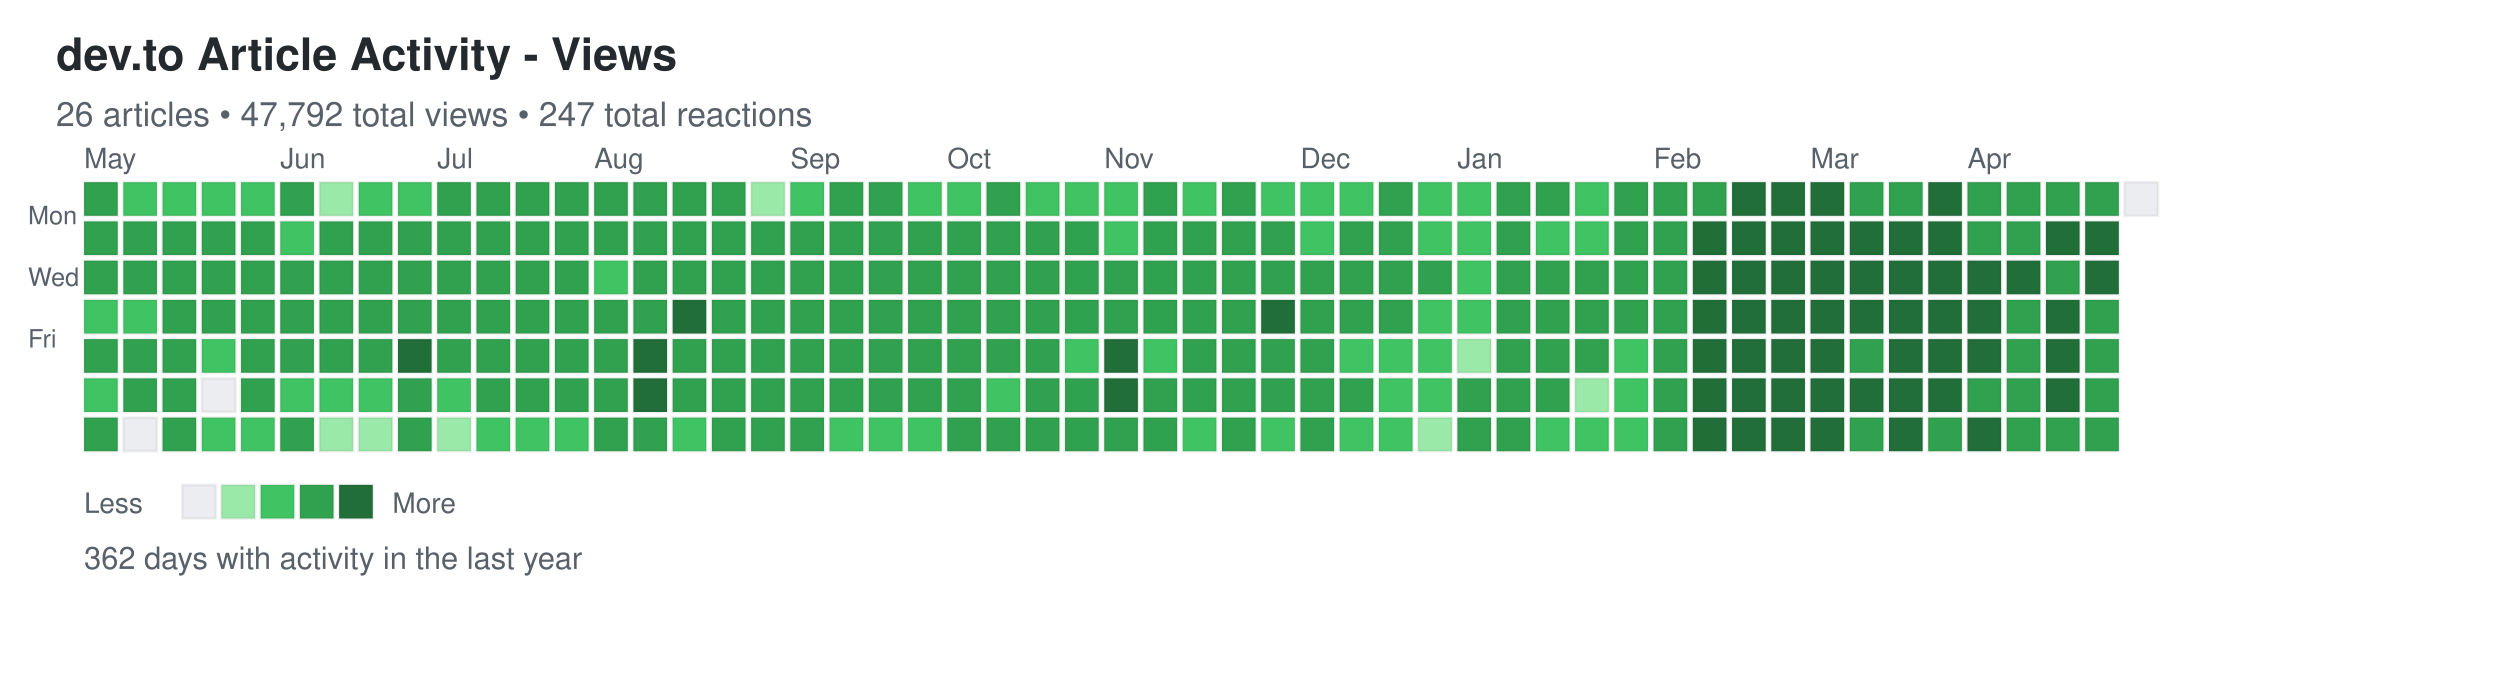
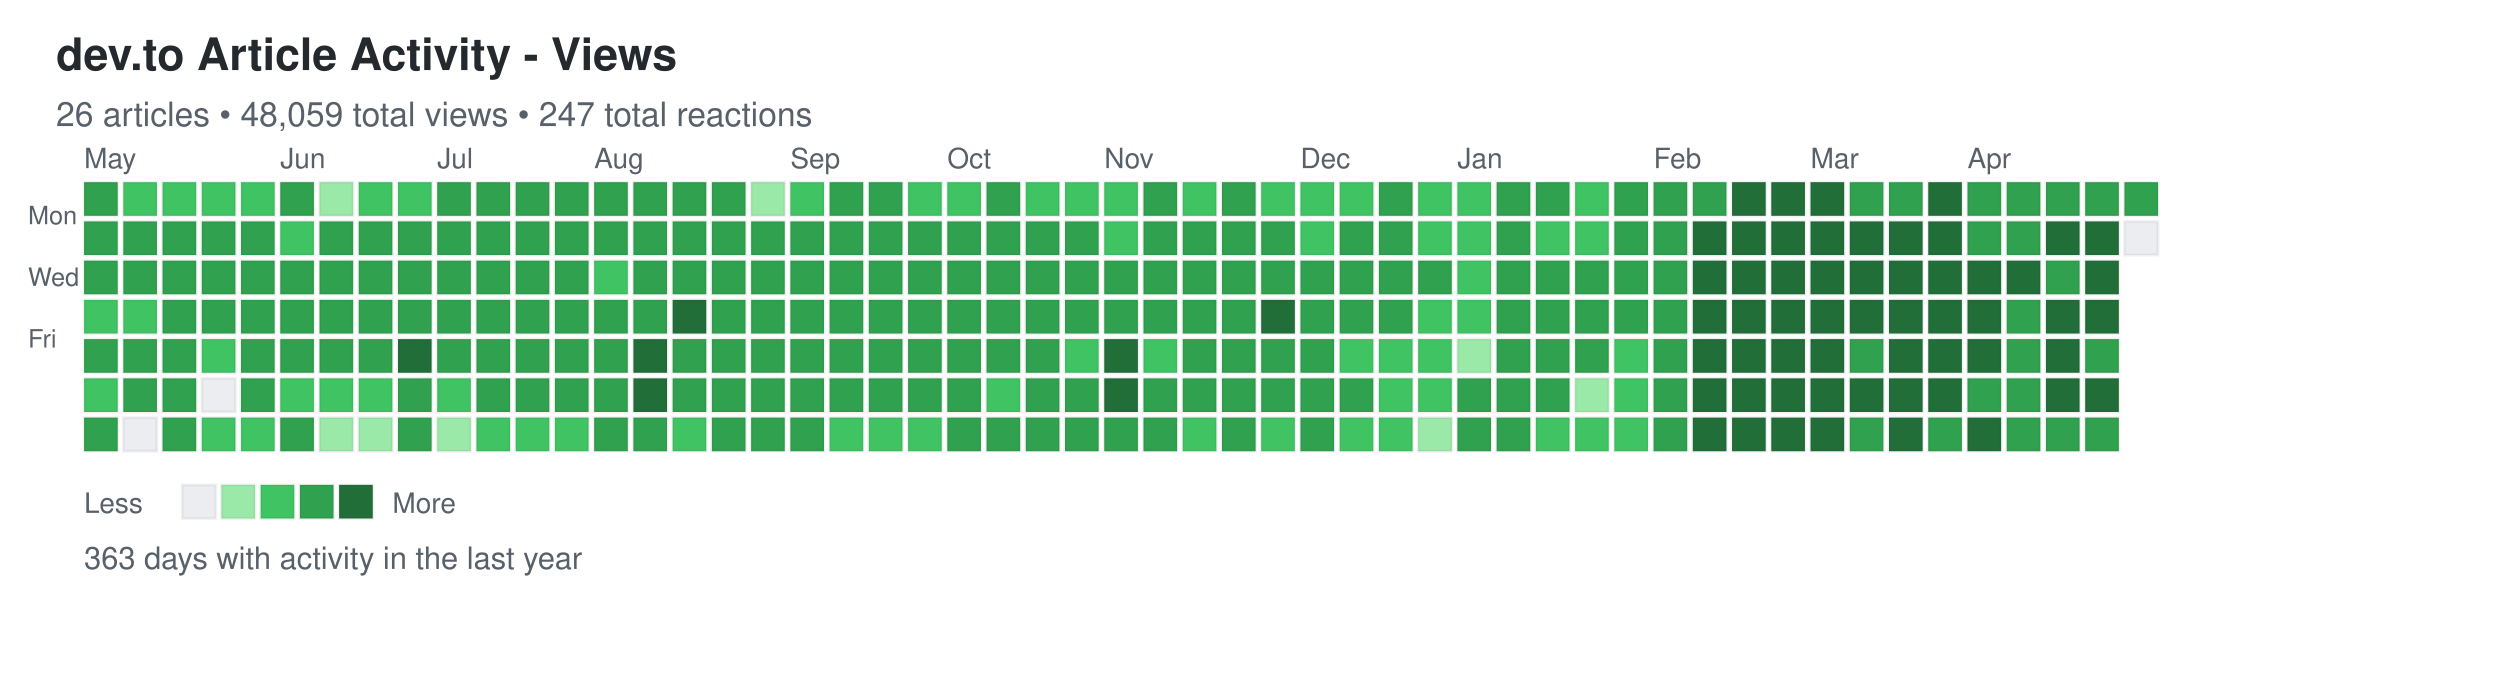
<svg xmlns="http://www.w3.org/2000/svg" width="892" height="248">
  <defs>
    <style>
.day { stroke: rgba(27,31,35,0.06); stroke-width: 1px; cursor: pointer; }
.day:hover { stroke: rgba(27,31,35,0.3); stroke-width: 2px; }
.month-label { font-family: -apple-system, BlinkMacSystemFont, "Segoe UI", Helvetica, Arial, sans-serif; font-size: 10px; fill: #586069; }
.day-label { font-family: -apple-system, BlinkMacSystemFont, "Segoe UI", Helvetica, Arial, sans-serif; font-size: 9px; fill: #586069; }
.title { font-family: -apple-system, BlinkMacSystemFont, "Segoe UI", Helvetica, Arial, sans-serif; font-size: 16px; font-weight: 600; fill: #24292e; }
.subtitle { font-family: -apple-system, BlinkMacSystemFont, "Segoe UI", Helvetica, Arial, sans-serif; font-size: 12px; fill: #586069; }
.stats { font-family: -apple-system, BlinkMacSystemFont, "Segoe UI", Helvetica, Arial, sans-serif; font-size: 11px; fill: #586069; }
.legend-text { font-family: -apple-system, BlinkMacSystemFont, "Segoe UI", Helvetica, Arial, sans-serif; font-size: 10px; fill: #586069; }
</style>
  </defs>
  <text x="20" y="25" class="title">dev.to Article Activity - Views</text>
-   <text x="20" y="45" class="subtitle">26 articles • 47,792 total views • 247 total reactions</text>
+   <text x="20" y="45" class="subtitle">26 articles • 48,059 total views • 247 total reactions</text>
  <text x="10" y="80" class="day-label">Mon</text>
  <text x="10" y="102" class="day-label">Wed</text>
  <text x="10" y="124" class="day-label">Fri</text>
  <rect x="30" y="65" width="12" height="12" fill="#30a14e" class="day" data-date="2025-04-27" data-level="3" />
  <rect x="30" y="79" width="12" height="12" fill="#30a14e" class="day" data-date="2025-04-28" data-level="3" />
  <rect x="30" y="93" width="12" height="12" fill="#30a14e" class="day" data-date="2025-04-29" data-level="3" />
  <rect x="30" y="107" width="12" height="12" fill="#40c463" class="day" data-date="2025-04-30" data-level="2" />
  <rect x="30" y="121" width="12" height="12" fill="#30a14e" class="day" data-date="2025-05-01" data-level="3" />
  <rect x="30" y="135" width="12" height="12" fill="#40c463" class="day" data-date="2025-05-02" data-level="2" />
  <rect x="30" y="149" width="12" height="12" fill="#30a14e" class="day" data-date="2025-05-03" data-level="3" />
  <rect x="44" y="65" width="12" height="12" fill="#40c463" class="day" data-date="2025-05-04" data-level="2" />
  <rect x="44" y="79" width="12" height="12" fill="#30a14e" class="day" data-date="2025-05-05" data-level="3" />
  <rect x="44" y="93" width="12" height="12" fill="#30a14e" class="day" data-date="2025-05-06" data-level="3" />
  <rect x="44" y="107" width="12" height="12" fill="#40c463" class="day" data-date="2025-05-07" data-level="2" />
  <rect x="44" y="121" width="12" height="12" fill="#30a14e" class="day" data-date="2025-05-08" data-level="3" />
  <rect x="44" y="135" width="12" height="12" fill="#30a14e" class="day" data-date="2025-05-09" data-level="3" />
  <rect x="44" y="149" width="12" height="12" fill="#ebedf0" class="day" data-date="2025-05-10" data-level="0" />
  <rect x="58" y="65" width="12" height="12" fill="#40c463" class="day" data-date="2025-05-11" data-level="2" />
  <rect x="58" y="79" width="12" height="12" fill="#30a14e" class="day" data-date="2025-05-12" data-level="3" />
  <rect x="58" y="93" width="12" height="12" fill="#30a14e" class="day" data-date="2025-05-13" data-level="3" />
  <rect x="58" y="107" width="12" height="12" fill="#30a14e" class="day" data-date="2025-05-14" data-level="3" />
  <rect x="58" y="121" width="12" height="12" fill="#30a14e" class="day" data-date="2025-05-15" data-level="3" />
  <rect x="58" y="135" width="12" height="12" fill="#30a14e" class="day" data-date="2025-05-16" data-level="3" />
  <rect x="58" y="149" width="12" height="12" fill="#30a14e" class="day" data-date="2025-05-17" data-level="3" />
  <rect x="72" y="65" width="12" height="12" fill="#40c463" class="day" data-date="2025-05-18" data-level="2" />
  <rect x="72" y="79" width="12" height="12" fill="#30a14e" class="day" data-date="2025-05-19" data-level="3" />
  <rect x="72" y="93" width="12" height="12" fill="#30a14e" class="day" data-date="2025-05-20" data-level="3" />
  <rect x="72" y="107" width="12" height="12" fill="#30a14e" class="day" data-date="2025-05-21" data-level="3" />
  <rect x="72" y="121" width="12" height="12" fill="#40c463" class="day" data-date="2025-05-22" data-level="2" />
  <rect x="72" y="135" width="12" height="12" fill="#ebedf0" class="day" data-date="2025-05-23" data-level="0" />
  <rect x="72" y="149" width="12" height="12" fill="#40c463" class="day" data-date="2025-05-24" data-level="2" />
  <rect x="86" y="65" width="12" height="12" fill="#40c463" class="day" data-date="2025-05-25" data-level="2" />
  <rect x="86" y="79" width="12" height="12" fill="#30a14e" class="day" data-date="2025-05-26" data-level="3" />
  <rect x="86" y="93" width="12" height="12" fill="#30a14e" class="day" data-date="2025-05-27" data-level="3" />
  <rect x="86" y="107" width="12" height="12" fill="#30a14e" class="day" data-date="2025-05-28" data-level="3" />
  <rect x="86" y="121" width="12" height="12" fill="#30a14e" class="day" data-date="2025-05-29" data-level="3" />
  <rect x="86" y="135" width="12" height="12" fill="#30a14e" class="day" data-date="2025-05-30" data-level="3" />
  <rect x="86" y="149" width="12" height="12" fill="#40c463" class="day" data-date="2025-05-31" data-level="2" />
  <rect x="100" y="65" width="12" height="12" fill="#30a14e" class="day" data-date="2025-06-01" data-level="3" />
  <rect x="100" y="79" width="12" height="12" fill="#40c463" class="day" data-date="2025-06-02" data-level="2" />
  <rect x="100" y="93" width="12" height="12" fill="#30a14e" class="day" data-date="2025-06-03" data-level="3" />
  <rect x="100" y="107" width="12" height="12" fill="#30a14e" class="day" data-date="2025-06-04" data-level="3" />
  <rect x="100" y="121" width="12" height="12" fill="#30a14e" class="day" data-date="2025-06-05" data-level="3" />
  <rect x="100" y="135" width="12" height="12" fill="#40c463" class="day" data-date="2025-06-06" data-level="2" />
  <rect x="100" y="149" width="12" height="12" fill="#30a14e" class="day" data-date="2025-06-07" data-level="3" />
  <rect x="114" y="65" width="12" height="12" fill="#9be9a8" class="day" data-date="2025-06-08" data-level="1" />
  <rect x="114" y="79" width="12" height="12" fill="#30a14e" class="day" data-date="2025-06-09" data-level="3" />
  <rect x="114" y="93" width="12" height="12" fill="#30a14e" class="day" data-date="2025-06-10" data-level="3" />
  <rect x="114" y="107" width="12" height="12" fill="#30a14e" class="day" data-date="2025-06-11" data-level="3" />
  <rect x="114" y="121" width="12" height="12" fill="#30a14e" class="day" data-date="2025-06-12" data-level="3" />
  <rect x="114" y="135" width="12" height="12" fill="#40c463" class="day" data-date="2025-06-13" data-level="2" />
  <rect x="114" y="149" width="12" height="12" fill="#9be9a8" class="day" data-date="2025-06-14" data-level="1" />
  <rect x="128" y="65" width="12" height="12" fill="#40c463" class="day" data-date="2025-06-15" data-level="2" />
  <rect x="128" y="79" width="12" height="12" fill="#30a14e" class="day" data-date="2025-06-16" data-level="3" />
  <rect x="128" y="93" width="12" height="12" fill="#30a14e" class="day" data-date="2025-06-17" data-level="3" />
  <rect x="128" y="107" width="12" height="12" fill="#30a14e" class="day" data-date="2025-06-18" data-level="3" />
  <rect x="128" y="121" width="12" height="12" fill="#30a14e" class="day" data-date="2025-06-19" data-level="3" />
  <rect x="128" y="135" width="12" height="12" fill="#40c463" class="day" data-date="2025-06-20" data-level="2" />
  <rect x="128" y="149" width="12" height="12" fill="#9be9a8" class="day" data-date="2025-06-21" data-level="1" />
  <rect x="142" y="65" width="12" height="12" fill="#40c463" class="day" data-date="2025-06-22" data-level="2" />
  <rect x="142" y="79" width="12" height="12" fill="#30a14e" class="day" data-date="2025-06-23" data-level="3" />
  <rect x="142" y="93" width="12" height="12" fill="#30a14e" class="day" data-date="2025-06-24" data-level="3" />
  <rect x="142" y="107" width="12" height="12" fill="#30a14e" class="day" data-date="2025-06-25" data-level="3" />
  <rect x="142" y="121" width="12" height="12" fill="#216e39" class="day" data-date="2025-06-26" data-level="4" />
  <rect x="142" y="135" width="12" height="12" fill="#30a14e" class="day" data-date="2025-06-27" data-level="3" />
  <rect x="142" y="149" width="12" height="12" fill="#30a14e" class="day" data-date="2025-06-28" data-level="3" />
  <rect x="156" y="65" width="12" height="12" fill="#30a14e" class="day" data-date="2025-06-29" data-level="3" />
  <rect x="156" y="79" width="12" height="12" fill="#30a14e" class="day" data-date="2025-06-30" data-level="3" />
  <rect x="156" y="93" width="12" height="12" fill="#30a14e" class="day" data-date="2025-07-01" data-level="3" />
  <rect x="156" y="107" width="12" height="12" fill="#30a14e" class="day" data-date="2025-07-02" data-level="3" />
  <rect x="156" y="121" width="12" height="12" fill="#30a14e" class="day" data-date="2025-07-03" data-level="3" />
  <rect x="156" y="135" width="12" height="12" fill="#40c463" class="day" data-date="2025-07-04" data-level="2" />
  <rect x="156" y="149" width="12" height="12" fill="#9be9a8" class="day" data-date="2025-07-05" data-level="1" />
  <rect x="170" y="65" width="12" height="12" fill="#30a14e" class="day" data-date="2025-07-06" data-level="3" />
  <rect x="170" y="79" width="12" height="12" fill="#30a14e" class="day" data-date="2025-07-07" data-level="3" />
  <rect x="170" y="93" width="12" height="12" fill="#30a14e" class="day" data-date="2025-07-08" data-level="3" />
  <rect x="170" y="107" width="12" height="12" fill="#30a14e" class="day" data-date="2025-07-09" data-level="3" />
  <rect x="170" y="121" width="12" height="12" fill="#30a14e" class="day" data-date="2025-07-10" data-level="3" />
  <rect x="170" y="135" width="12" height="12" fill="#30a14e" class="day" data-date="2025-07-11" data-level="3" />
  <rect x="170" y="149" width="12" height="12" fill="#40c463" class="day" data-date="2025-07-12" data-level="2" />
  <rect x="184" y="65" width="12" height="12" fill="#30a14e" class="day" data-date="2025-07-13" data-level="3" />
  <rect x="184" y="79" width="12" height="12" fill="#30a14e" class="day" data-date="2025-07-14" data-level="3" />
  <rect x="184" y="93" width="12" height="12" fill="#30a14e" class="day" data-date="2025-07-15" data-level="3" />
  <rect x="184" y="107" width="12" height="12" fill="#30a14e" class="day" data-date="2025-07-16" data-level="3" />
  <rect x="184" y="121" width="12" height="12" fill="#30a14e" class="day" data-date="2025-07-17" data-level="3" />
  <rect x="184" y="135" width="12" height="12" fill="#30a14e" class="day" data-date="2025-07-18" data-level="3" />
  <rect x="184" y="149" width="12" height="12" fill="#40c463" class="day" data-date="2025-07-19" data-level="2" />
  <rect x="198" y="65" width="12" height="12" fill="#30a14e" class="day" data-date="2025-07-20" data-level="3" />
  <rect x="198" y="79" width="12" height="12" fill="#30a14e" class="day" data-date="2025-07-21" data-level="3" />
  <rect x="198" y="93" width="12" height="12" fill="#30a14e" class="day" data-date="2025-07-22" data-level="3" />
  <rect x="198" y="107" width="12" height="12" fill="#30a14e" class="day" data-date="2025-07-23" data-level="3" />
  <rect x="198" y="121" width="12" height="12" fill="#30a14e" class="day" data-date="2025-07-24" data-level="3" />
  <rect x="198" y="135" width="12" height="12" fill="#30a14e" class="day" data-date="2025-07-25" data-level="3" />
  <rect x="198" y="149" width="12" height="12" fill="#40c463" class="day" data-date="2025-07-26" data-level="2" />
  <rect x="212" y="65" width="12" height="12" fill="#30a14e" class="day" data-date="2025-07-27" data-level="3" />
  <rect x="212" y="79" width="12" height="12" fill="#30a14e" class="day" data-date="2025-07-28" data-level="3" />
  <rect x="212" y="93" width="12" height="12" fill="#40c463" class="day" data-date="2025-07-29" data-level="2" />
  <rect x="212" y="107" width="12" height="12" fill="#30a14e" class="day" data-date="2025-07-30" data-level="3" />
  <rect x="212" y="121" width="12" height="12" fill="#30a14e" class="day" data-date="2025-07-31" data-level="3" />
  <rect x="212" y="135" width="12" height="12" fill="#30a14e" class="day" data-date="2025-08-01" data-level="3" />
  <rect x="212" y="149" width="12" height="12" fill="#30a14e" class="day" data-date="2025-08-02" data-level="3" />
  <rect x="226" y="65" width="12" height="12" fill="#30a14e" class="day" data-date="2025-08-03" data-level="3" />
  <rect x="226" y="79" width="12" height="12" fill="#30a14e" class="day" data-date="2025-08-04" data-level="3" />
  <rect x="226" y="93" width="12" height="12" fill="#30a14e" class="day" data-date="2025-08-05" data-level="3" />
  <rect x="226" y="107" width="12" height="12" fill="#30a14e" class="day" data-date="2025-08-06" data-level="3" />
  <rect x="226" y="121" width="12" height="12" fill="#216e39" class="day" data-date="2025-08-07" data-level="4" />
  <rect x="226" y="135" width="12" height="12" fill="#216e39" class="day" data-date="2025-08-08" data-level="4" />
  <rect x="226" y="149" width="12" height="12" fill="#30a14e" class="day" data-date="2025-08-09" data-level="3" />
  <rect x="240" y="65" width="12" height="12" fill="#30a14e" class="day" data-date="2025-08-10" data-level="3" />
  <rect x="240" y="79" width="12" height="12" fill="#30a14e" class="day" data-date="2025-08-11" data-level="3" />
  <rect x="240" y="93" width="12" height="12" fill="#30a14e" class="day" data-date="2025-08-12" data-level="3" />
  <rect x="240" y="107" width="12" height="12" fill="#216e39" class="day" data-date="2025-08-13" data-level="4" />
  <rect x="240" y="121" width="12" height="12" fill="#30a14e" class="day" data-date="2025-08-14" data-level="3" />
  <rect x="240" y="135" width="12" height="12" fill="#30a14e" class="day" data-date="2025-08-15" data-level="3" />
  <rect x="240" y="149" width="12" height="12" fill="#40c463" class="day" data-date="2025-08-16" data-level="2" />
  <rect x="254" y="65" width="12" height="12" fill="#30a14e" class="day" data-date="2025-08-17" data-level="3" />
  <rect x="254" y="79" width="12" height="12" fill="#30a14e" class="day" data-date="2025-08-18" data-level="3" />
  <rect x="254" y="93" width="12" height="12" fill="#30a14e" class="day" data-date="2025-08-19" data-level="3" />
  <rect x="254" y="107" width="12" height="12" fill="#30a14e" class="day" data-date="2025-08-20" data-level="3" />
  <rect x="254" y="121" width="12" height="12" fill="#30a14e" class="day" data-date="2025-08-21" data-level="3" />
  <rect x="254" y="135" width="12" height="12" fill="#30a14e" class="day" data-date="2025-08-22" data-level="3" />
  <rect x="254" y="149" width="12" height="12" fill="#30a14e" class="day" data-date="2025-08-23" data-level="3" />
  <rect x="268" y="65" width="12" height="12" fill="#9be9a8" class="day" data-date="2025-08-24" data-level="1" />
  <rect x="268" y="79" width="12" height="12" fill="#30a14e" class="day" data-date="2025-08-25" data-level="3" />
  <rect x="268" y="93" width="12" height="12" fill="#30a14e" class="day" data-date="2025-08-26" data-level="3" />
  <rect x="268" y="107" width="12" height="12" fill="#30a14e" class="day" data-date="2025-08-27" data-level="3" />
  <rect x="268" y="121" width="12" height="12" fill="#30a14e" class="day" data-date="2025-08-28" data-level="3" />
  <rect x="268" y="135" width="12" height="12" fill="#30a14e" class="day" data-date="2025-08-29" data-level="3" />
  <rect x="268" y="149" width="12" height="12" fill="#30a14e" class="day" data-date="2025-08-30" data-level="3" />
  <rect x="282" y="65" width="12" height="12" fill="#40c463" class="day" data-date="2025-08-31" data-level="2" />
  <rect x="282" y="79" width="12" height="12" fill="#30a14e" class="day" data-date="2025-09-01" data-level="3" />
  <rect x="282" y="93" width="12" height="12" fill="#30a14e" class="day" data-date="2025-09-02" data-level="3" />
  <rect x="282" y="107" width="12" height="12" fill="#30a14e" class="day" data-date="2025-09-03" data-level="3" />
  <rect x="282" y="121" width="12" height="12" fill="#30a14e" class="day" data-date="2025-09-04" data-level="3" />
  <rect x="282" y="135" width="12" height="12" fill="#30a14e" class="day" data-date="2025-09-05" data-level="3" />
  <rect x="282" y="149" width="12" height="12" fill="#30a14e" class="day" data-date="2025-09-06" data-level="3" />
  <rect x="296" y="65" width="12" height="12" fill="#30a14e" class="day" data-date="2025-09-07" data-level="3" />
  <rect x="296" y="79" width="12" height="12" fill="#30a14e" class="day" data-date="2025-09-08" data-level="3" />
  <rect x="296" y="93" width="12" height="12" fill="#30a14e" class="day" data-date="2025-09-09" data-level="3" />
  <rect x="296" y="107" width="12" height="12" fill="#30a14e" class="day" data-date="2025-09-10" data-level="3" />
  <rect x="296" y="121" width="12" height="12" fill="#30a14e" class="day" data-date="2025-09-11" data-level="3" />
  <rect x="296" y="135" width="12" height="12" fill="#30a14e" class="day" data-date="2025-09-12" data-level="3" />
  <rect x="296" y="149" width="12" height="12" fill="#40c463" class="day" data-date="2025-09-13" data-level="2" />
  <rect x="310" y="65" width="12" height="12" fill="#30a14e" class="day" data-date="2025-09-14" data-level="3" />
  <rect x="310" y="79" width="12" height="12" fill="#30a14e" class="day" data-date="2025-09-15" data-level="3" />
  <rect x="310" y="93" width="12" height="12" fill="#30a14e" class="day" data-date="2025-09-16" data-level="3" />
  <rect x="310" y="107" width="12" height="12" fill="#30a14e" class="day" data-date="2025-09-17" data-level="3" />
  <rect x="310" y="121" width="12" height="12" fill="#30a14e" class="day" data-date="2025-09-18" data-level="3" />
  <rect x="310" y="135" width="12" height="12" fill="#30a14e" class="day" data-date="2025-09-19" data-level="3" />
  <rect x="310" y="149" width="12" height="12" fill="#40c463" class="day" data-date="2025-09-20" data-level="2" />
  <rect x="324" y="65" width="12" height="12" fill="#40c463" class="day" data-date="2025-09-21" data-level="2" />
  <rect x="324" y="79" width="12" height="12" fill="#30a14e" class="day" data-date="2025-09-22" data-level="3" />
  <rect x="324" y="93" width="12" height="12" fill="#30a14e" class="day" data-date="2025-09-23" data-level="3" />
  <rect x="324" y="107" width="12" height="12" fill="#30a14e" class="day" data-date="2025-09-24" data-level="3" />
  <rect x="324" y="121" width="12" height="12" fill="#30a14e" class="day" data-date="2025-09-25" data-level="3" />
  <rect x="324" y="135" width="12" height="12" fill="#30a14e" class="day" data-date="2025-09-26" data-level="3" />
  <rect x="324" y="149" width="12" height="12" fill="#40c463" class="day" data-date="2025-09-27" data-level="2" />
  <rect x="338" y="65" width="12" height="12" fill="#40c463" class="day" data-date="2025-09-28" data-level="2" />
  <rect x="338" y="79" width="12" height="12" fill="#30a14e" class="day" data-date="2025-09-29" data-level="3" />
  <rect x="338" y="93" width="12" height="12" fill="#30a14e" class="day" data-date="2025-09-30" data-level="3" />
  <rect x="338" y="107" width="12" height="12" fill="#30a14e" class="day" data-date="2025-10-01" data-level="3" />
  <rect x="338" y="121" width="12" height="12" fill="#30a14e" class="day" data-date="2025-10-02" data-level="3" />
  <rect x="338" y="135" width="12" height="12" fill="#30a14e" class="day" data-date="2025-10-03" data-level="3" />
  <rect x="338" y="149" width="12" height="12" fill="#30a14e" class="day" data-date="2025-10-04" data-level="3" />
  <rect x="352" y="65" width="12" height="12" fill="#30a14e" class="day" data-date="2025-10-05" data-level="3" />
  <rect x="352" y="79" width="12" height="12" fill="#30a14e" class="day" data-date="2025-10-06" data-level="3" />
  <rect x="352" y="93" width="12" height="12" fill="#30a14e" class="day" data-date="2025-10-07" data-level="3" />
  <rect x="352" y="107" width="12" height="12" fill="#30a14e" class="day" data-date="2025-10-08" data-level="3" />
  <rect x="352" y="121" width="12" height="12" fill="#30a14e" class="day" data-date="2025-10-09" data-level="3" />
  <rect x="352" y="135" width="12" height="12" fill="#40c463" class="day" data-date="2025-10-10" data-level="2" />
  <rect x="352" y="149" width="12" height="12" fill="#30a14e" class="day" data-date="2025-10-11" data-level="3" />
  <rect x="366" y="65" width="12" height="12" fill="#40c463" class="day" data-date="2025-10-12" data-level="2" />
  <rect x="366" y="79" width="12" height="12" fill="#30a14e" class="day" data-date="2025-10-13" data-level="3" />
  <rect x="366" y="93" width="12" height="12" fill="#30a14e" class="day" data-date="2025-10-14" data-level="3" />
  <rect x="366" y="107" width="12" height="12" fill="#30a14e" class="day" data-date="2025-10-15" data-level="3" />
  <rect x="366" y="121" width="12" height="12" fill="#30a14e" class="day" data-date="2025-10-16" data-level="3" />
  <rect x="366" y="135" width="12" height="12" fill="#30a14e" class="day" data-date="2025-10-17" data-level="3" />
  <rect x="366" y="149" width="12" height="12" fill="#30a14e" class="day" data-date="2025-10-18" data-level="3" />
  <rect x="380" y="65" width="12" height="12" fill="#40c463" class="day" data-date="2025-10-19" data-level="2" />
  <rect x="380" y="79" width="12" height="12" fill="#30a14e" class="day" data-date="2025-10-20" data-level="3" />
  <rect x="380" y="93" width="12" height="12" fill="#30a14e" class="day" data-date="2025-10-21" data-level="3" />
  <rect x="380" y="107" width="12" height="12" fill="#30a14e" class="day" data-date="2025-10-22" data-level="3" />
  <rect x="380" y="121" width="12" height="12" fill="#40c463" class="day" data-date="2025-10-23" data-level="2" />
  <rect x="380" y="135" width="12" height="12" fill="#30a14e" class="day" data-date="2025-10-24" data-level="3" />
  <rect x="380" y="149" width="12" height="12" fill="#30a14e" class="day" data-date="2025-10-25" data-level="3" />
  <rect x="394" y="65" width="12" height="12" fill="#40c463" class="day" data-date="2025-10-26" data-level="2" />
  <rect x="394" y="79" width="12" height="12" fill="#40c463" class="day" data-date="2025-10-27" data-level="2" />
  <rect x="394" y="93" width="12" height="12" fill="#30a14e" class="day" data-date="2025-10-28" data-level="3" />
  <rect x="394" y="107" width="12" height="12" fill="#30a14e" class="day" data-date="2025-10-29" data-level="3" />
  <rect x="394" y="121" width="12" height="12" fill="#216e39" class="day" data-date="2025-10-30" data-level="4" />
  <rect x="394" y="135" width="12" height="12" fill="#216e39" class="day" data-date="2025-10-31" data-level="4" />
  <rect x="394" y="149" width="12" height="12" fill="#30a14e" class="day" data-date="2025-11-01" data-level="3" />
  <rect x="408" y="65" width="12" height="12" fill="#30a14e" class="day" data-date="2025-11-02" data-level="3" />
  <rect x="408" y="79" width="12" height="12" fill="#30a14e" class="day" data-date="2025-11-03" data-level="3" />
  <rect x="408" y="93" width="12" height="12" fill="#30a14e" class="day" data-date="2025-11-04" data-level="3" />
  <rect x="408" y="107" width="12" height="12" fill="#30a14e" class="day" data-date="2025-11-05" data-level="3" />
  <rect x="408" y="121" width="12" height="12" fill="#40c463" class="day" data-date="2025-11-06" data-level="2" />
  <rect x="408" y="135" width="12" height="12" fill="#30a14e" class="day" data-date="2025-11-07" data-level="3" />
  <rect x="408" y="149" width="12" height="12" fill="#30a14e" class="day" data-date="2025-11-08" data-level="3" />
  <rect x="422" y="65" width="12" height="12" fill="#40c463" class="day" data-date="2025-11-09" data-level="2" />
  <rect x="422" y="79" width="12" height="12" fill="#30a14e" class="day" data-date="2025-11-10" data-level="3" />
  <rect x="422" y="93" width="12" height="12" fill="#30a14e" class="day" data-date="2025-11-11" data-level="3" />
  <rect x="422" y="107" width="12" height="12" fill="#30a14e" class="day" data-date="2025-11-12" data-level="3" />
  <rect x="422" y="121" width="12" height="12" fill="#30a14e" class="day" data-date="2025-11-13" data-level="3" />
  <rect x="422" y="135" width="12" height="12" fill="#30a14e" class="day" data-date="2025-11-14" data-level="3" />
  <rect x="422" y="149" width="12" height="12" fill="#40c463" class="day" data-date="2025-11-15" data-level="2" />
  <rect x="436" y="65" width="12" height="12" fill="#30a14e" class="day" data-date="2025-11-16" data-level="3" />
  <rect x="436" y="79" width="12" height="12" fill="#30a14e" class="day" data-date="2025-11-17" data-level="3" />
  <rect x="436" y="93" width="12" height="12" fill="#30a14e" class="day" data-date="2025-11-18" data-level="3" />
  <rect x="436" y="107" width="12" height="12" fill="#30a14e" class="day" data-date="2025-11-19" data-level="3" />
  <rect x="436" y="121" width="12" height="12" fill="#30a14e" class="day" data-date="2025-11-20" data-level="3" />
  <rect x="436" y="135" width="12" height="12" fill="#30a14e" class="day" data-date="2025-11-21" data-level="3" />
  <rect x="436" y="149" width="12" height="12" fill="#30a14e" class="day" data-date="2025-11-22" data-level="3" />
  <rect x="450" y="65" width="12" height="12" fill="#40c463" class="day" data-date="2025-11-23" data-level="2" />
  <rect x="450" y="79" width="12" height="12" fill="#30a14e" class="day" data-date="2025-11-24" data-level="3" />
  <rect x="450" y="93" width="12" height="12" fill="#30a14e" class="day" data-date="2025-11-25" data-level="3" />
  <rect x="450" y="107" width="12" height="12" fill="#216e39" class="day" data-date="2025-11-26" data-level="4" />
  <rect x="450" y="121" width="12" height="12" fill="#30a14e" class="day" data-date="2025-11-27" data-level="3" />
  <rect x="450" y="135" width="12" height="12" fill="#30a14e" class="day" data-date="2025-11-28" data-level="3" />
  <rect x="450" y="149" width="12" height="12" fill="#40c463" class="day" data-date="2025-11-29" data-level="2" />
  <rect x="464" y="65" width="12" height="12" fill="#40c463" class="day" data-date="2025-11-30" data-level="2" />
  <rect x="464" y="79" width="12" height="12" fill="#40c463" class="day" data-date="2025-12-01" data-level="2" />
  <rect x="464" y="93" width="12" height="12" fill="#30a14e" class="day" data-date="2025-12-02" data-level="3" />
  <rect x="464" y="107" width="12" height="12" fill="#30a14e" class="day" data-date="2025-12-03" data-level="3" />
  <rect x="464" y="121" width="12" height="12" fill="#30a14e" class="day" data-date="2025-12-04" data-level="3" />
  <rect x="464" y="135" width="12" height="12" fill="#30a14e" class="day" data-date="2025-12-05" data-level="3" />
  <rect x="464" y="149" width="12" height="12" fill="#30a14e" class="day" data-date="2025-12-06" data-level="3" />
  <rect x="478" y="65" width="12" height="12" fill="#40c463" class="day" data-date="2025-12-07" data-level="2" />
  <rect x="478" y="79" width="12" height="12" fill="#30a14e" class="day" data-date="2025-12-08" data-level="3" />
  <rect x="478" y="93" width="12" height="12" fill="#30a14e" class="day" data-date="2025-12-09" data-level="3" />
  <rect x="478" y="107" width="12" height="12" fill="#30a14e" class="day" data-date="2025-12-10" data-level="3" />
  <rect x="478" y="121" width="12" height="12" fill="#40c463" class="day" data-date="2025-12-11" data-level="2" />
  <rect x="478" y="135" width="12" height="12" fill="#30a14e" class="day" data-date="2025-12-12" data-level="3" />
  <rect x="478" y="149" width="12" height="12" fill="#40c463" class="day" data-date="2025-12-13" data-level="2" />
  <rect x="492" y="65" width="12" height="12" fill="#30a14e" class="day" data-date="2025-12-14" data-level="3" />
  <rect x="492" y="79" width="12" height="12" fill="#30a14e" class="day" data-date="2025-12-15" data-level="3" />
  <rect x="492" y="93" width="12" height="12" fill="#30a14e" class="day" data-date="2025-12-16" data-level="3" />
  <rect x="492" y="107" width="12" height="12" fill="#30a14e" class="day" data-date="2025-12-17" data-level="3" />
  <rect x="492" y="121" width="12" height="12" fill="#40c463" class="day" data-date="2025-12-18" data-level="2" />
  <rect x="492" y="135" width="12" height="12" fill="#40c463" class="day" data-date="2025-12-19" data-level="2" />
  <rect x="492" y="149" width="12" height="12" fill="#40c463" class="day" data-date="2025-12-20" data-level="2" />
  <rect x="506" y="65" width="12" height="12" fill="#40c463" class="day" data-date="2025-12-21" data-level="2" />
  <rect x="506" y="79" width="12" height="12" fill="#40c463" class="day" data-date="2025-12-22" data-level="2" />
  <rect x="506" y="93" width="12" height="12" fill="#30a14e" class="day" data-date="2025-12-23" data-level="3" />
  <rect x="506" y="107" width="12" height="12" fill="#40c463" class="day" data-date="2025-12-24" data-level="2" />
  <rect x="506" y="121" width="12" height="12" fill="#40c463" class="day" data-date="2025-12-25" data-level="2" />
  <rect x="506" y="135" width="12" height="12" fill="#40c463" class="day" data-date="2025-12-26" data-level="2" />
  <rect x="506" y="149" width="12" height="12" fill="#9be9a8" class="day" data-date="2025-12-27" data-level="1" />
  <rect x="520" y="65" width="12" height="12" fill="#40c463" class="day" data-date="2025-12-28" data-level="2" />
  <rect x="520" y="79" width="12" height="12" fill="#40c463" class="day" data-date="2025-12-29" data-level="2" />
  <rect x="520" y="93" width="12" height="12" fill="#40c463" class="day" data-date="2025-12-30" data-level="2" />
  <rect x="520" y="107" width="12" height="12" fill="#40c463" class="day" data-date="2025-12-31" data-level="2" />
  <rect x="520" y="121" width="12" height="12" fill="#9be9a8" class="day" data-date="2026-01-01" data-level="1" />
  <rect x="520" y="135" width="12" height="12" fill="#30a14e" class="day" data-date="2026-01-02" data-level="3" />
  <rect x="520" y="149" width="12" height="12" fill="#30a14e" class="day" data-date="2026-01-03" data-level="3" />
  <rect x="534" y="65" width="12" height="12" fill="#30a14e" class="day" data-date="2026-01-04" data-level="3" />
  <rect x="534" y="79" width="12" height="12" fill="#30a14e" class="day" data-date="2026-01-05" data-level="3" />
  <rect x="534" y="93" width="12" height="12" fill="#30a14e" class="day" data-date="2026-01-06" data-level="3" />
  <rect x="534" y="107" width="12" height="12" fill="#30a14e" class="day" data-date="2026-01-07" data-level="3" />
  <rect x="534" y="121" width="12" height="12" fill="#30a14e" class="day" data-date="2026-01-08" data-level="3" />
  <rect x="534" y="135" width="12" height="12" fill="#30a14e" class="day" data-date="2026-01-09" data-level="3" />
  <rect x="534" y="149" width="12" height="12" fill="#30a14e" class="day" data-date="2026-01-10" data-level="3" />
  <rect x="548" y="65" width="12" height="12" fill="#30a14e" class="day" data-date="2026-01-11" data-level="3" />
  <rect x="548" y="79" width="12" height="12" fill="#40c463" class="day" data-date="2026-01-12" data-level="2" />
  <rect x="548" y="93" width="12" height="12" fill="#30a14e" class="day" data-date="2026-01-13" data-level="3" />
  <rect x="548" y="107" width="12" height="12" fill="#30a14e" class="day" data-date="2026-01-14" data-level="3" />
  <rect x="548" y="121" width="12" height="12" fill="#30a14e" class="day" data-date="2026-01-15" data-level="3" />
  <rect x="548" y="135" width="12" height="12" fill="#30a14e" class="day" data-date="2026-01-16" data-level="3" />
  <rect x="548" y="149" width="12" height="12" fill="#40c463" class="day" data-date="2026-01-17" data-level="2" />
  <rect x="562" y="65" width="12" height="12" fill="#40c463" class="day" data-date="2026-01-18" data-level="2" />
  <rect x="562" y="79" width="12" height="12" fill="#40c463" class="day" data-date="2026-01-19" data-level="2" />
  <rect x="562" y="93" width="12" height="12" fill="#30a14e" class="day" data-date="2026-01-20" data-level="3" />
  <rect x="562" y="107" width="12" height="12" fill="#30a14e" class="day" data-date="2026-01-21" data-level="3" />
  <rect x="562" y="121" width="12" height="12" fill="#30a14e" class="day" data-date="2026-01-22" data-level="3" />
  <rect x="562" y="135" width="12" height="12" fill="#9be9a8" class="day" data-date="2026-01-23" data-level="1" />
  <rect x="562" y="149" width="12" height="12" fill="#40c463" class="day" data-date="2026-01-24" data-level="2" />
  <rect x="576" y="65" width="12" height="12" fill="#30a14e" class="day" data-date="2026-01-25" data-level="3" />
  <rect x="576" y="79" width="12" height="12" fill="#30a14e" class="day" data-date="2026-01-26" data-level="3" />
  <rect x="576" y="93" width="12" height="12" fill="#30a14e" class="day" data-date="2026-01-27" data-level="3" />
  <rect x="576" y="107" width="12" height="12" fill="#30a14e" class="day" data-date="2026-01-28" data-level="3" />
  <rect x="576" y="121" width="12" height="12" fill="#40c463" class="day" data-date="2026-01-29" data-level="2" />
  <rect x="576" y="135" width="12" height="12" fill="#40c463" class="day" data-date="2026-01-30" data-level="2" />
  <rect x="576" y="149" width="12" height="12" fill="#40c463" class="day" data-date="2026-01-31" data-level="2" />
  <rect x="590" y="65" width="12" height="12" fill="#30a14e" class="day" data-date="2026-02-01" data-level="3" />
  <rect x="590" y="79" width="12" height="12" fill="#30a14e" class="day" data-date="2026-02-02" data-level="3" />
  <rect x="590" y="93" width="12" height="12" fill="#30a14e" class="day" data-date="2026-02-03" data-level="3" />
  <rect x="590" y="107" width="12" height="12" fill="#30a14e" class="day" data-date="2026-02-04" data-level="3" />
  <rect x="590" y="121" width="12" height="12" fill="#30a14e" class="day" data-date="2026-02-05" data-level="3" />
  <rect x="590" y="135" width="12" height="12" fill="#30a14e" class="day" data-date="2026-02-06" data-level="3" />
  <rect x="590" y="149" width="12" height="12" fill="#30a14e" class="day" data-date="2026-02-07" data-level="3" />
  <rect x="604" y="65" width="12" height="12" fill="#30a14e" class="day" data-date="2026-02-08" data-level="3" />
  <rect x="604" y="79" width="12" height="12" fill="#216e39" class="day" data-date="2026-02-09" data-level="4" />
  <rect x="604" y="93" width="12" height="12" fill="#216e39" class="day" data-date="2026-02-10" data-level="4" />
  <rect x="604" y="107" width="12" height="12" fill="#216e39" class="day" data-date="2026-02-11" data-level="4" />
  <rect x="604" y="121" width="12" height="12" fill="#216e39" class="day" data-date="2026-02-12" data-level="4" />
  <rect x="604" y="135" width="12" height="12" fill="#216e39" class="day" data-date="2026-02-13" data-level="4" />
  <rect x="604" y="149" width="12" height="12" fill="#216e39" class="day" data-date="2026-02-14" data-level="4" />
  <rect x="618" y="65" width="12" height="12" fill="#216e39" class="day" data-date="2026-02-15" data-level="4" />
  <rect x="618" y="79" width="12" height="12" fill="#216e39" class="day" data-date="2026-02-16" data-level="4" />
  <rect x="618" y="93" width="12" height="12" fill="#216e39" class="day" data-date="2026-02-17" data-level="4" />
  <rect x="618" y="107" width="12" height="12" fill="#216e39" class="day" data-date="2026-02-18" data-level="4" />
  <rect x="618" y="121" width="12" height="12" fill="#216e39" class="day" data-date="2026-02-19" data-level="4" />
  <rect x="618" y="135" width="12" height="12" fill="#216e39" class="day" data-date="2026-02-20" data-level="4" />
  <rect x="618" y="149" width="12" height="12" fill="#216e39" class="day" data-date="2026-02-21" data-level="4" />
  <rect x="632" y="65" width="12" height="12" fill="#216e39" class="day" data-date="2026-02-22" data-level="4" />
  <rect x="632" y="79" width="12" height="12" fill="#216e39" class="day" data-date="2026-02-23" data-level="4" />
  <rect x="632" y="93" width="12" height="12" fill="#216e39" class="day" data-date="2026-02-24" data-level="4" />
  <rect x="632" y="107" width="12" height="12" fill="#216e39" class="day" data-date="2026-02-25" data-level="4" />
  <rect x="632" y="121" width="12" height="12" fill="#216e39" class="day" data-date="2026-02-26" data-level="4" />
  <rect x="632" y="135" width="12" height="12" fill="#216e39" class="day" data-date="2026-02-27" data-level="4" />
  <rect x="632" y="149" width="12" height="12" fill="#216e39" class="day" data-date="2026-02-28" data-level="4" />
  <rect x="646" y="65" width="12" height="12" fill="#216e39" class="day" data-date="2026-03-01" data-level="4" />
  <rect x="646" y="79" width="12" height="12" fill="#216e39" class="day" data-date="2026-03-02" data-level="4" />
  <rect x="646" y="93" width="12" height="12" fill="#216e39" class="day" data-date="2026-03-03" data-level="4" />
  <rect x="646" y="107" width="12" height="12" fill="#216e39" class="day" data-date="2026-03-04" data-level="4" />
  <rect x="646" y="121" width="12" height="12" fill="#216e39" class="day" data-date="2026-03-05" data-level="4" />
  <rect x="646" y="135" width="12" height="12" fill="#216e39" class="day" data-date="2026-03-06" data-level="4" />
  <rect x="646" y="149" width="12" height="12" fill="#216e39" class="day" data-date="2026-03-07" data-level="4" />
  <rect x="660" y="65" width="12" height="12" fill="#30a14e" class="day" data-date="2026-03-08" data-level="3" />
  <rect x="660" y="79" width="12" height="12" fill="#216e39" class="day" data-date="2026-03-09" data-level="4" />
  <rect x="660" y="93" width="12" height="12" fill="#216e39" class="day" data-date="2026-03-10" data-level="4" />
  <rect x="660" y="107" width="12" height="12" fill="#216e39" class="day" data-date="2026-03-11" data-level="4" />
  <rect x="660" y="121" width="12" height="12" fill="#30a14e" class="day" data-date="2026-03-12" data-level="3" />
  <rect x="660" y="135" width="12" height="12" fill="#216e39" class="day" data-date="2026-03-13" data-level="4" />
  <rect x="660" y="149" width="12" height="12" fill="#30a14e" class="day" data-date="2026-03-14" data-level="3" />
  <rect x="674" y="65" width="12" height="12" fill="#30a14e" class="day" data-date="2026-03-15" data-level="3" />
  <rect x="674" y="79" width="12" height="12" fill="#216e39" class="day" data-date="2026-03-16" data-level="4" />
  <rect x="674" y="93" width="12" height="12" fill="#216e39" class="day" data-date="2026-03-17" data-level="4" />
  <rect x="674" y="107" width="12" height="12" fill="#216e39" class="day" data-date="2026-03-18" data-level="4" />
  <rect x="674" y="121" width="12" height="12" fill="#216e39" class="day" data-date="2026-03-19" data-level="4" />
  <rect x="674" y="135" width="12" height="12" fill="#216e39" class="day" data-date="2026-03-20" data-level="4" />
  <rect x="674" y="149" width="12" height="12" fill="#216e39" class="day" data-date="2026-03-21" data-level="4" />
  <rect x="688" y="65" width="12" height="12" fill="#216e39" class="day" data-date="2026-03-22" data-level="4" />
  <rect x="688" y="79" width="12" height="12" fill="#216e39" class="day" data-date="2026-03-23" data-level="4" />
  <rect x="688" y="93" width="12" height="12" fill="#216e39" class="day" data-date="2026-03-24" data-level="4" />
  <rect x="688" y="107" width="12" height="12" fill="#216e39" class="day" data-date="2026-03-25" data-level="4" />
  <rect x="688" y="121" width="12" height="12" fill="#216e39" class="day" data-date="2026-03-26" data-level="4" />
  <rect x="688" y="135" width="12" height="12" fill="#216e39" class="day" data-date="2026-03-27" data-level="4" />
  <rect x="688" y="149" width="12" height="12" fill="#30a14e" class="day" data-date="2026-03-28" data-level="3" />
  <rect x="702" y="65" width="12" height="12" fill="#30a14e" class="day" data-date="2026-03-29" data-level="3" />
  <rect x="702" y="79" width="12" height="12" fill="#30a14e" class="day" data-date="2026-03-30" data-level="3" />
  <rect x="702" y="93" width="12" height="12" fill="#216e39" class="day" data-date="2026-03-31" data-level="4" />
  <rect x="702" y="107" width="12" height="12" fill="#216e39" class="day" data-date="2026-04-01" data-level="4" />
  <rect x="702" y="121" width="12" height="12" fill="#216e39" class="day" data-date="2026-04-02" data-level="4" />
  <rect x="702" y="135" width="12" height="12" fill="#30a14e" class="day" data-date="2026-04-03" data-level="3" />
  <rect x="702" y="149" width="12" height="12" fill="#216e39" class="day" data-date="2026-04-04" data-level="4" />
  <rect x="716" y="65" width="12" height="12" fill="#30a14e" class="day" data-date="2026-04-05" data-level="3" />
  <rect x="716" y="79" width="12" height="12" fill="#30a14e" class="day" data-date="2026-04-06" data-level="3" />
  <rect x="716" y="93" width="12" height="12" fill="#216e39" class="day" data-date="2026-04-07" data-level="4" />
  <rect x="716" y="107" width="12" height="12" fill="#30a14e" class="day" data-date="2026-04-08" data-level="3" />
  <rect x="716" y="121" width="12" height="12" fill="#30a14e" class="day" data-date="2026-04-09" data-level="3" />
  <rect x="716" y="135" width="12" height="12" fill="#30a14e" class="day" data-date="2026-04-10" data-level="3" />
  <rect x="716" y="149" width="12" height="12" fill="#30a14e" class="day" data-date="2026-04-11" data-level="3" />
  <rect x="730" y="65" width="12" height="12" fill="#30a14e" class="day" data-date="2026-04-12" data-level="3" />
  <rect x="730" y="79" width="12" height="12" fill="#216e39" class="day" data-date="2026-04-13" data-level="4" />
  <rect x="730" y="93" width="12" height="12" fill="#30a14e" class="day" data-date="2026-04-14" data-level="3" />
  <rect x="730" y="107" width="12" height="12" fill="#216e39" class="day" data-date="2026-04-15" data-level="4" />
  <rect x="730" y="121" width="12" height="12" fill="#216e39" class="day" data-date="2026-04-16" data-level="4" />
  <rect x="730" y="135" width="12" height="12" fill="#216e39" class="day" data-date="2026-04-17" data-level="4" />
  <rect x="730" y="149" width="12" height="12" fill="#30a14e" class="day" data-date="2026-04-18" data-level="3" />
  <rect x="744" y="65" width="12" height="12" fill="#30a14e" class="day" data-date="2026-04-19" data-level="3" />
  <rect x="744" y="79" width="12" height="12" fill="#216e39" class="day" data-date="2026-04-20" data-level="4" />
  <rect x="744" y="93" width="12" height="12" fill="#216e39" class="day" data-date="2026-04-21" data-level="4" />
-   <rect x="744" y="107" width="12" height="12" fill="#30a14e" class="day" data-date="2026-04-22" data-level="3" />
+   <rect x="744" y="107" width="12" height="12" fill="#216e39" class="day" data-date="2026-04-22" data-level="4" />
  <rect x="744" y="121" width="12" height="12" fill="#30a14e" class="day" data-date="2026-04-23" data-level="3" />
-   <rect x="744" y="135" width="12" height="12" fill="#30a14e" class="day" data-date="2026-04-24" data-level="3" />
+   <rect x="744" y="135" width="12" height="12" fill="#216e39" class="day" data-date="2026-04-24" data-level="4" />
  <rect x="744" y="149" width="12" height="12" fill="#30a14e" class="day" data-date="2026-04-25" data-level="3" />
-   <rect x="758" y="65" width="12" height="12" fill="#ebedf0" class="day" data-date="2026-04-26" data-level="0" />
+   <rect x="758" y="65" width="12" height="12" fill="#30a14e" class="day" data-date="2026-04-26" data-level="3" />
+   <rect x="758" y="79" width="12" height="12" fill="#ebedf0" class="day" data-date="2026-04-27" data-level="0" />
  <text x="30" y="60" class="month-label">May</text>
  <text x="100" y="60" class="month-label">Jun</text>
  <text x="156" y="60" class="month-label">Jul</text>
  <text x="212" y="60" class="month-label">Aug</text>
  <text x="282" y="60" class="month-label">Sep</text>
  <text x="338" y="60" class="month-label">Oct</text>
  <text x="394" y="60" class="month-label">Nov</text>
  <text x="464" y="60" class="month-label">Dec</text>
  <text x="520" y="60" class="month-label">Jan</text>
  <text x="590" y="60" class="month-label">Feb</text>
  <text x="646" y="60" class="month-label">Mar</text>
  <text x="702" y="60" class="month-label">Apr</text>
  <text x="30" y="183" class="legend-text">Less</text>
  <rect x="65" y="173" width="12" height="12" fill="#ebedf0" class="day" />
  <rect x="79" y="173" width="12" height="12" fill="#9be9a8" class="day" />
  <rect x="93" y="173" width="12" height="12" fill="#40c463" class="day" />
  <rect x="107" y="173" width="12" height="12" fill="#30a14e" class="day" />
  <rect x="121" y="173" width="12" height="12" fill="#216e39" class="day" />
  <text x="140" y="183" class="legend-text">More</text>
-   <text x="30" y="203" class="stats">362 days with activity in the last year</text>
+   <text x="30" y="203" class="stats">363 days with activity in the last year</text>
</svg>
